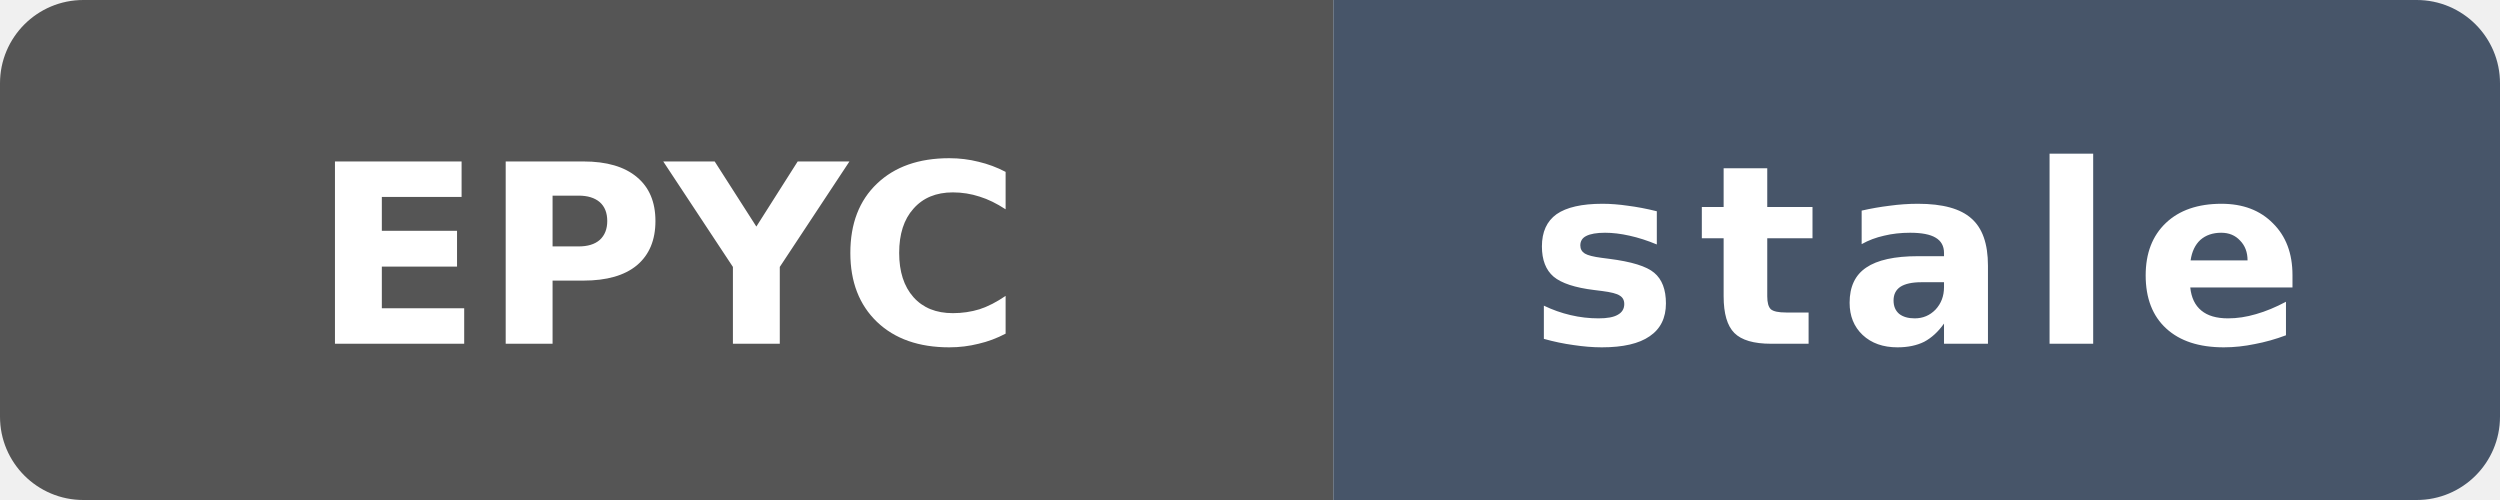
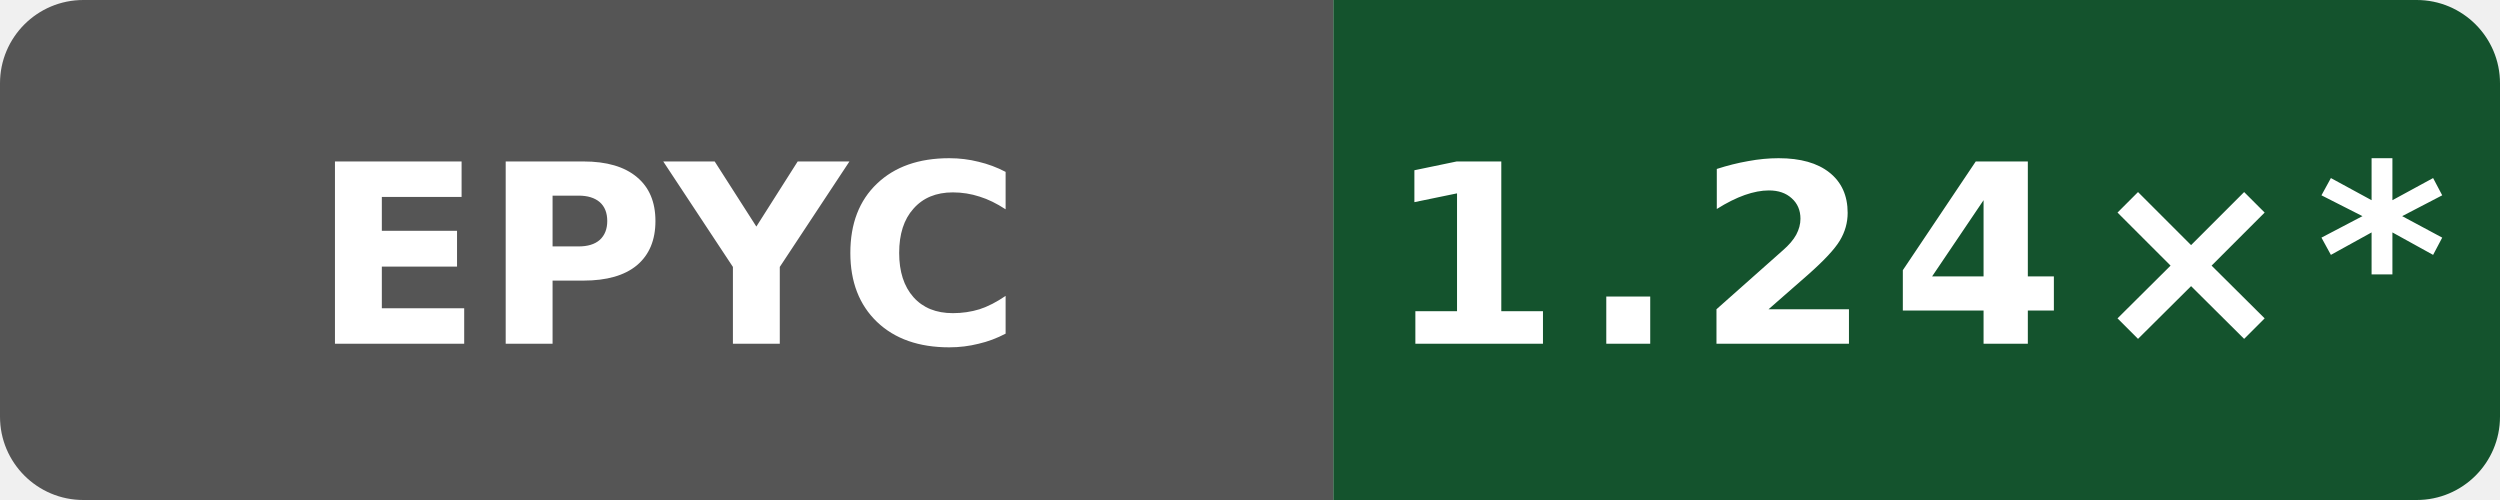
- <svg xmlns="http://www.w3.org/2000/svg" data-original-label="Public O0 generated vs clang; AMD EPYC 9V74 80-Core Processor; revision 7697b5524a9b033f6a1350581507ee478d068097" data-original-message="1.24×" data-original-color="14532d" width="120" height="24" viewBox="0 0 120 24" role="img" aria-label="Public O0 generated vs clang; AMD EPYC 9V74 80-Core Processor; revision 7697b5524a9b033f6a1350581507ee478d068097; measured 7697b5524a9b033f6a1350581507ee478d068097; 272 commits behind main: stale">
+ <svg xmlns="http://www.w3.org/2000/svg" data-original-label="Public O0 generated vs clang; AMD EPYC 9V74 80-Core Processor; revision 0eb0fe355ff3f83f0f2ffe697f97c7e8f251dea6" data-original-message="1.24×" width="120" height="24" viewBox="0 0 120 24" role="img" aria-label="Public O0 generated vs clang; AMD EPYC 9V74 80-Core Processor; revision 0eb0fe355ff3f83f0f2ffe697f97c7e8f251dea6; measured 0eb0fe355ff3f83f0f2ffe697f97c7e8f251dea6; 42 commits behind main: 1.24×*">
  <defs>
    <clipPath id="badge">
      <rect width="120" height="24" rx="4" />
    </clipPath>
  </defs>
  <g clip-path="url(#badge)">
    <rect width="64" height="24" fill="#555" />
-     <rect x="64" width="56" height="24" fill="#475569" />
+     <rect x="64" width="56" height="24" fill="#14532d" />
  </g>
  <text x="32" y="16.5" fill="#fff" text-anchor="middle" font-family="Verdana,Geneva,DejaVu Sans,sans-serif" font-size="12" font-weight="700" textLength="31" lengthAdjust="spacingAndGlyphs">EPYC</text>
-   <text x="92" y="16.5" fill="#fff" text-anchor="middle" font-family="Verdana,Geneva,DejaVu Sans,sans-serif" font-size="12" font-weight="700" letter-spacing="1" textLength="39" lengthAdjust="spacingAndGlyphs">stale</text>
+   <text x="92" y="16.5" fill="#fff" text-anchor="middle" font-family="Verdana,Geneva,DejaVu Sans,sans-serif" font-size="12" font-weight="700" letter-spacing="1" textLength="44" lengthAdjust="spacingAndGlyphs">1.24×*</text>
</svg>
